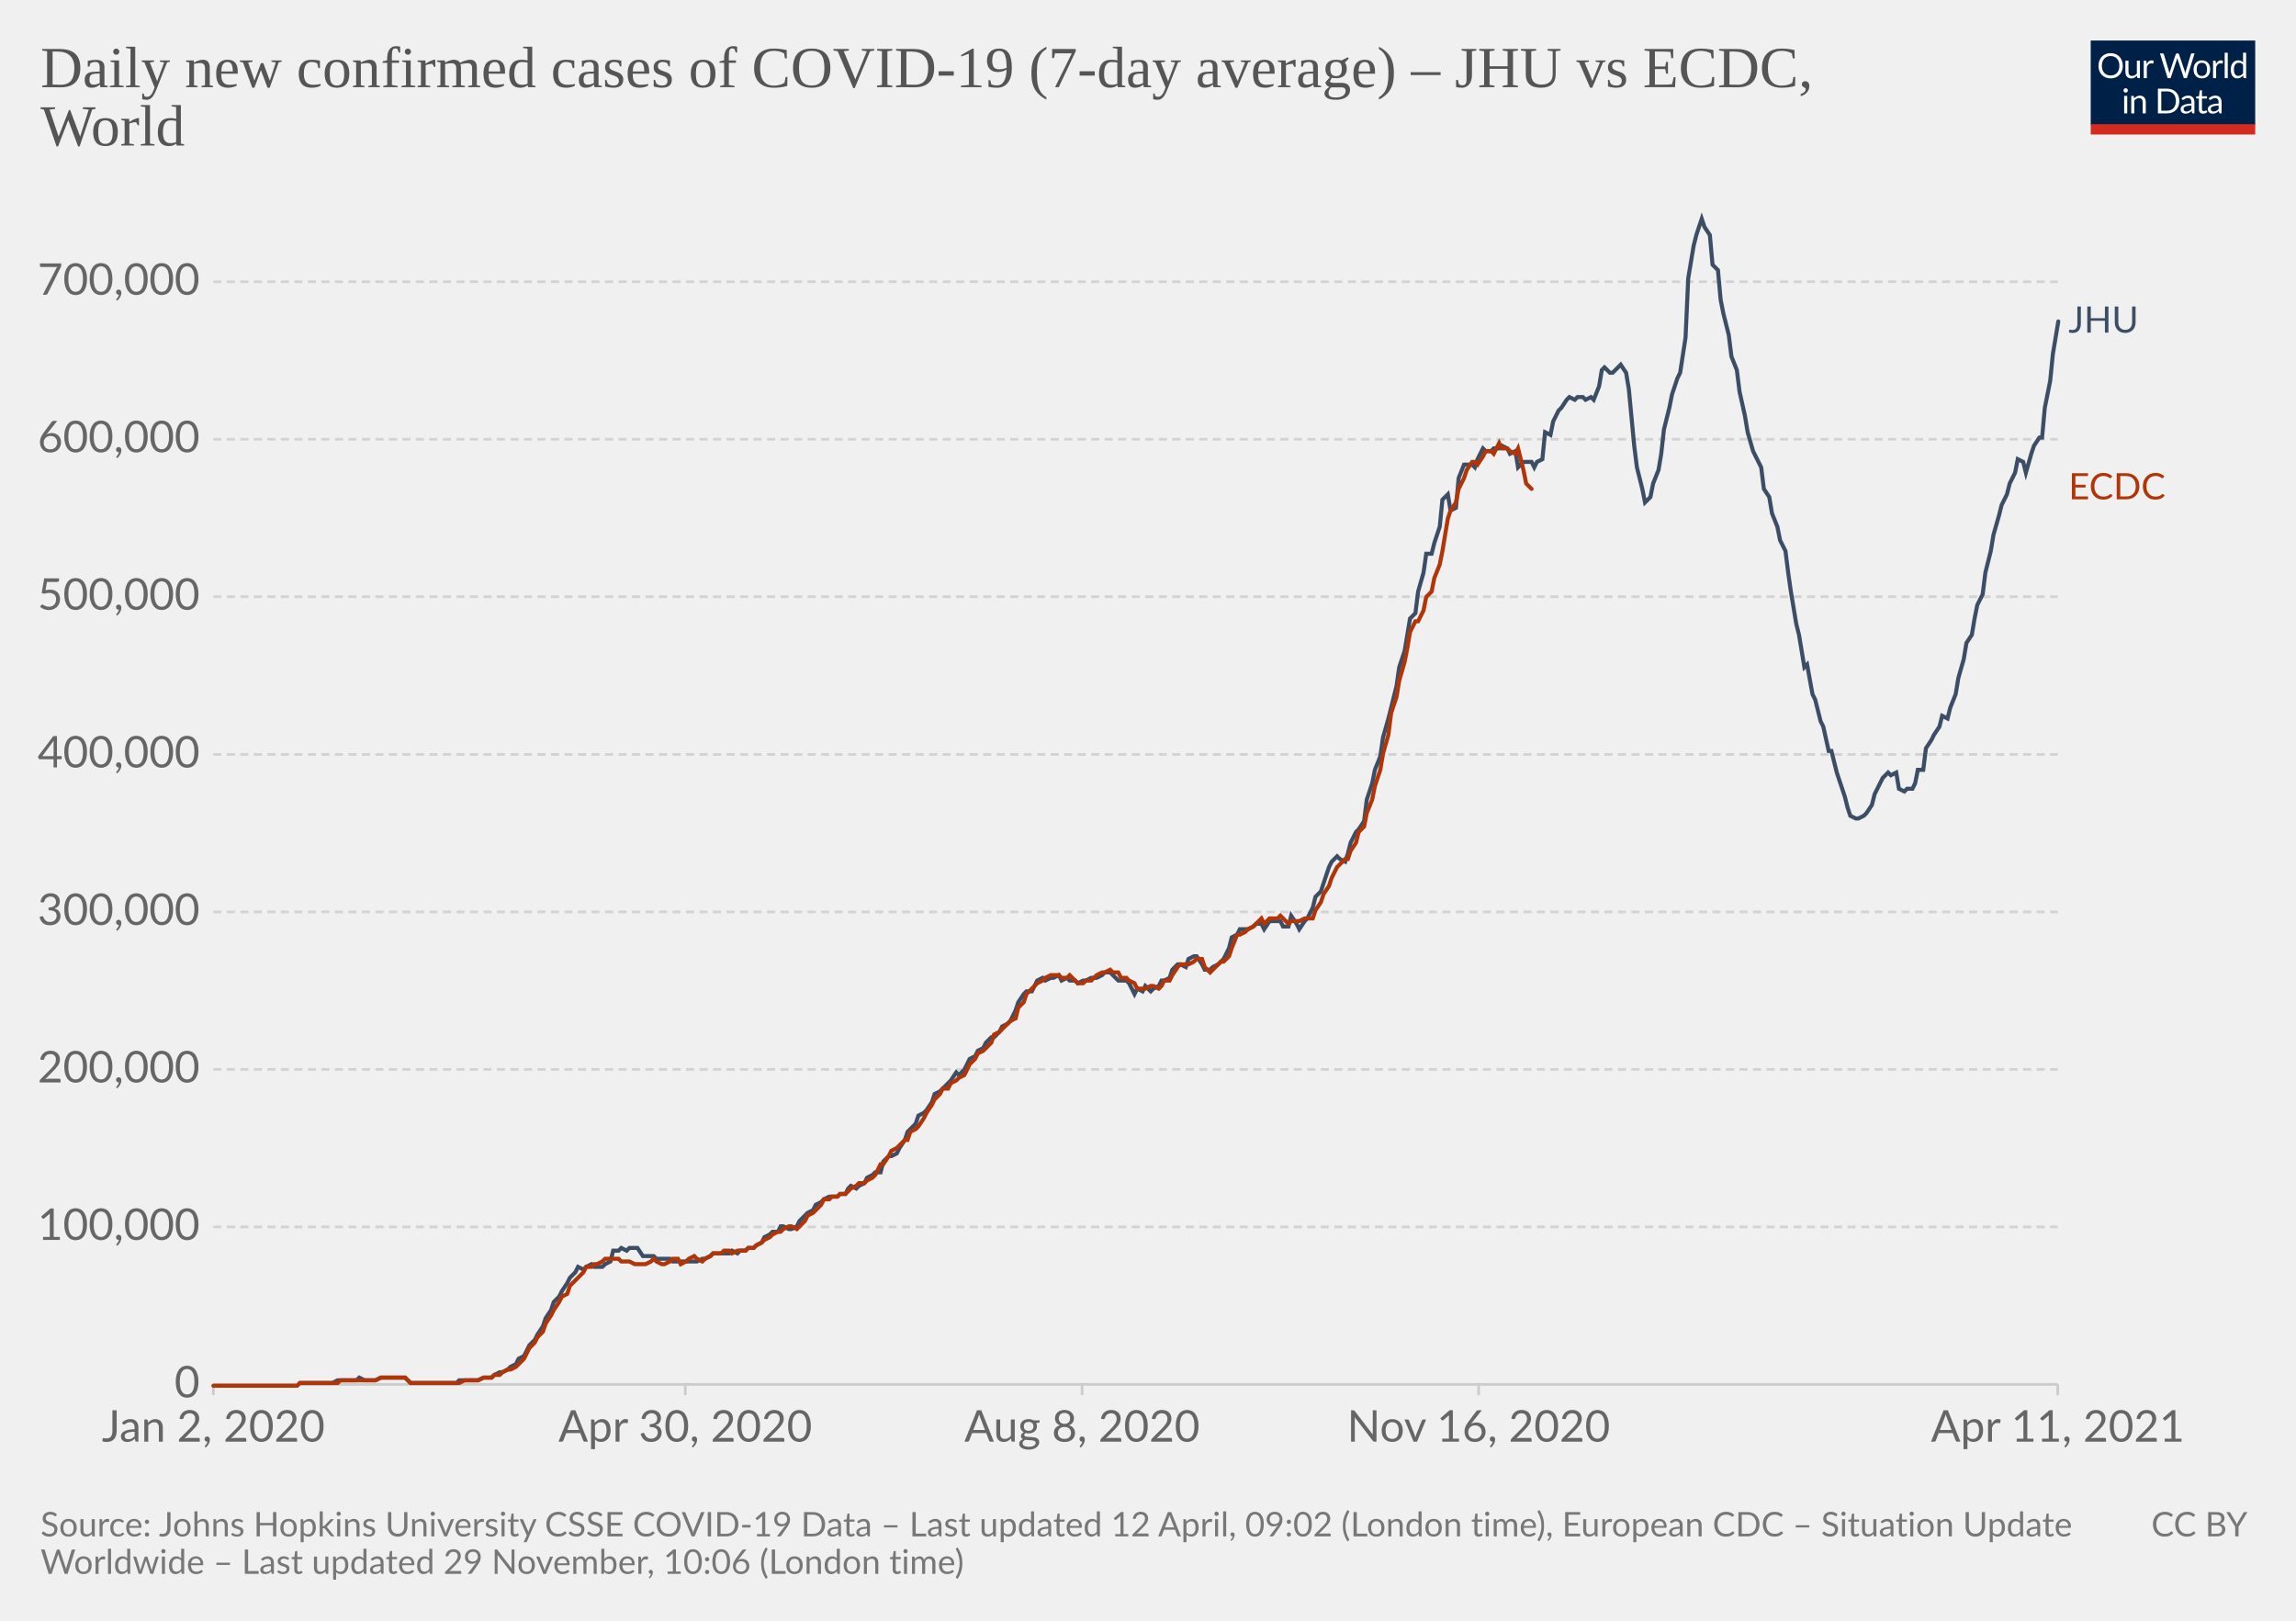
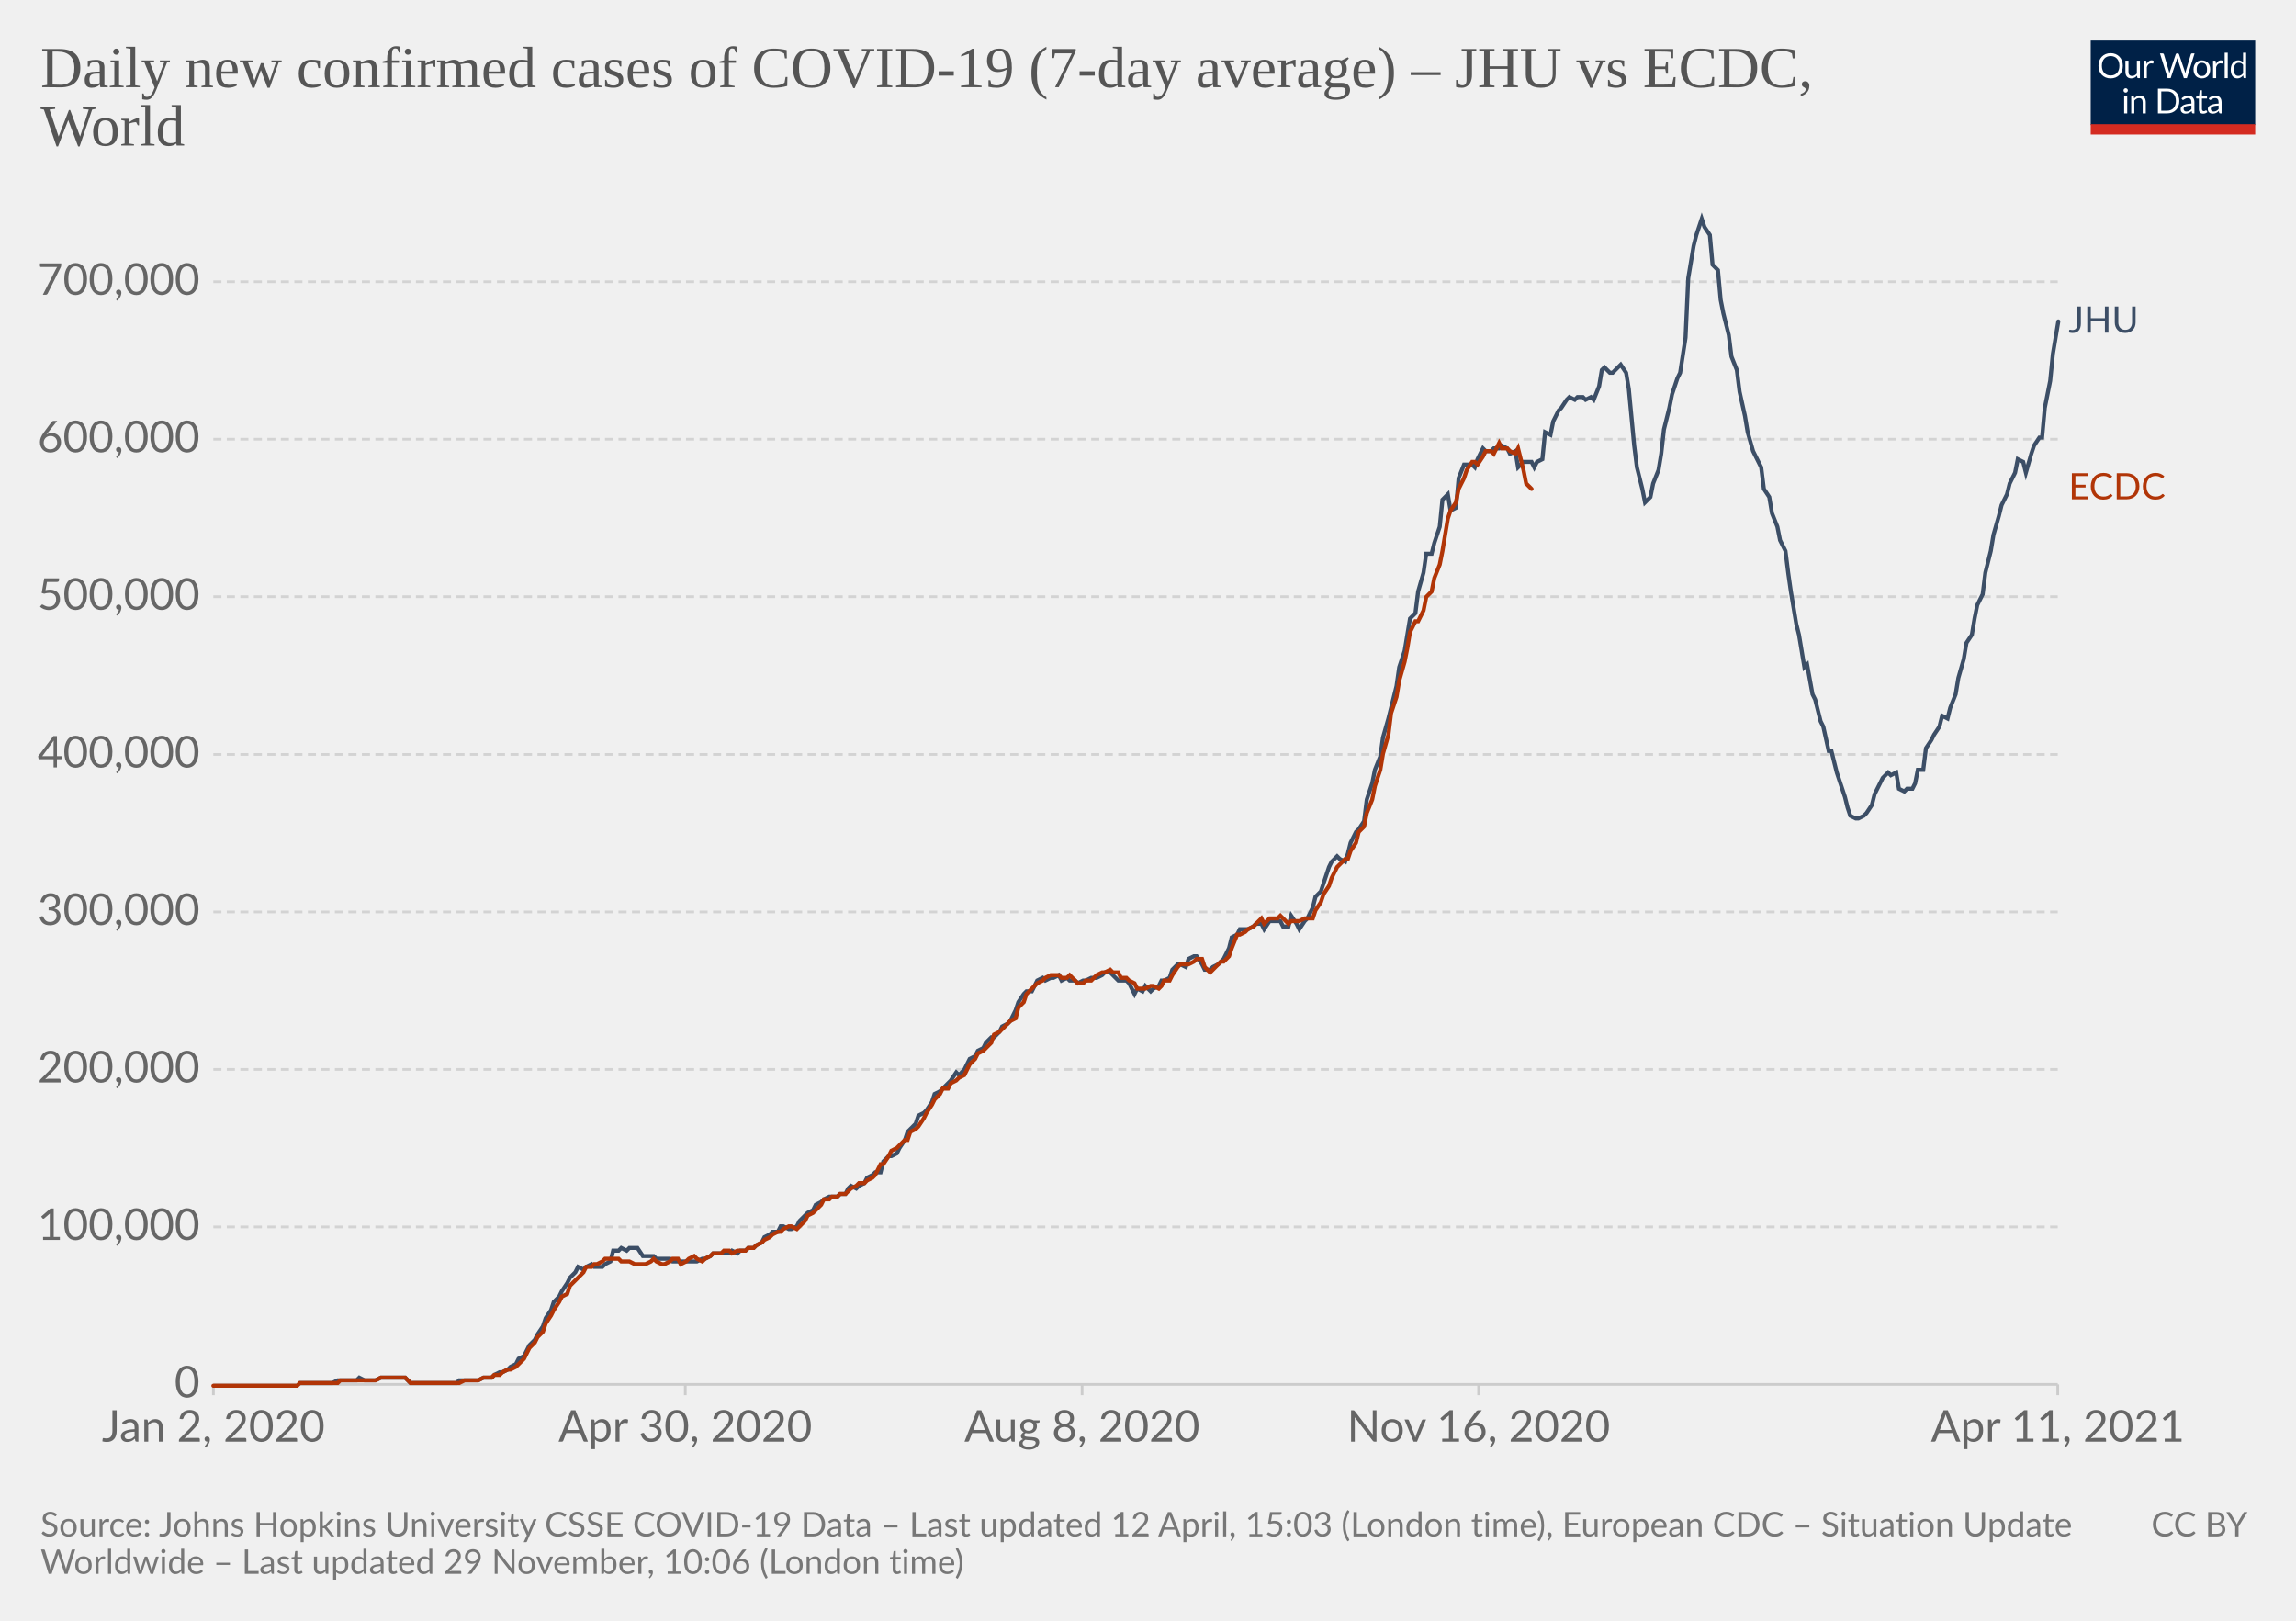
<svg xmlns="http://www.w3.org/2000/svg" version="1.1" style="background-color:#fff;-webkit-font-smoothing:antialiased" width="850" height="600" viewBox="0 0 850 600" font-family="Lato,'Helvetica Neue',Helvetica,Arial,sans-serif" font-size="18" text-rendering="optimizeLegibility">
  <g class="HeaderView">
    <g transform="matrix(.29 0 0 .29 774 15)">
      <svg className="owidLog" width="210" height="120" viewBox="0 0 210 120" fill="none">
        <g clip-path="url(#clip0)">
          <path d="M0 0h210v107.89H0V0z" fill="#002147" />
          <path d="M40.98 32.25c0 2.36-.38 4.53-1.12 6.51a14.26 14.26 0 01-8.1 8.4c-1.9.78-4.02 1.17-6.34 1.17a16.6 16.6 0 01-6.33-1.17 14.31 14.31 0 01-8.08-8.4 18.29 18.29 0 01-1.12-6.51c0-2.36.38-4.53 1.12-6.5.75-1.97 1.8-3.67 3.17-5.1a14.32 14.32 0 014.9-3.34c1.92-.8 4.03-1.19 6.34-1.19 2.32 0 4.43.4 6.34 1.19 1.92.8 3.56 1.9 4.93 3.34a14.87 14.87 0 013.17 5.1 18.1 18.1 0 011.12 6.5zm-4.38 0c0-1.94-.26-3.68-.8-5.22a10.91 10.91 0 00-2.24-3.89 9.68 9.68 0 00-3.52-2.46 11.95 11.95 0 00-4.62-.86c-1.68 0-3.21.28-4.6.86a9.88 9.88 0 00-3.54 2.46 10.91 10.91 0 00-2.24 3.9c-.53 1.53-.8 3.27-.8 5.2 0 1.94.27 3.68.8 5.22a11.17 11.17 0 002.24 3.9 10.01 10.01 0 003.55 2.44c1.38.56 2.9.83 4.6.83s3.24-.27 4.61-.83a9.8 9.8 0 003.52-2.44 11.17 11.17 0 002.25-3.9c.53-1.54.8-3.28.8-5.21zm26.22-6.54V48H60.5c-.56 0-.9-.27-1.05-.81l-.31-2.4a12.45 12.45 0 01-3.26 2.6c-1.2.64-2.58.96-4.13.96-1.22 0-2.3-.2-3.24-.6a6.52 6.52 0 01-2.33-1.7 7.37 7.37 0 01-1.43-2.67c-.3-1.04-.46-2.2-.46-3.45V25.7h3.91v14.22c0 1.68.38 2.99 1.15 3.91.77.93 1.96 1.39 3.54 1.39 1.16 0 2.24-.27 3.23-.82a10.42 10.42 0 002.8-2.28V25.7h3.91zm8.61 4.47a9.94 9.94 0 012.6-3.56 5.64 5.64 0 013.76-1.3c.47 0 .92.05 1.34.15.44.1.83.27 1.17.49l-.3 2.92c-.09.37-.3.55-.66.55-.2 0-.5-.04-.9-.13a6.21 6.21 0 00-3.24.18 4.23 4.23 0 00-1.47.92c-.42.4-.81.9-1.17 1.5-.33.58-.64 1.26-.92 2.02V48H67.7V25.71h2.25c.42 0 .72.08.88.25.16.16.27.44.33.83l.26 3.39zm61.16-13.7L122.75 48h-3.82l-7.99-24.05a21.95 21.95 0 01-.42-1.58 38.36 38.36 0 01-.44 1.58L102.05 48h-3.83L88.4 16.47h3.54c.38 0 .7.1.95.29.26.2.43.43.5.73l6.52 21.9.28 1.28.29 1.46.3-1.46.38-1.27 7.41-21.91c.1-.25.26-.48.51-.69.27-.22.58-.33.95-.33h1.23c.38 0 .69.1.92.29a1.77 1.77 0 01.53.73l7.4 21.9a28.4 28.4 0 01.68 2.62 29.52 29.52 0 01.52-2.61l6.54-21.91a1.31 1.31 0 01.48-.7c.27-.21.58-.32.95-.32h3.32zm9.35 8.88c1.63 0 3.1.27 4.4.82a9.43 9.43 0 015.46 5.94c.5 1.4.74 2.98.74 4.73 0 1.76-.25 3.34-.74 4.75a9.43 9.43 0 01-5.46 5.92c-1.3.52-2.77.79-4.4.79-1.64 0-3.12-.27-4.44-.8a9.42 9.42 0 01-3.35-2.3c-.92-1-1.63-2.2-2.13-3.61-.49-1.41-.73-3-.73-4.75s.24-3.33.73-4.73c.5-1.43 1.2-2.64 2.13-3.63a9.4 9.4 0 013.35-2.31c1.32-.55 2.8-.82 4.44-.82zm0 19.89c2.2 0 3.84-.73 4.93-2.2 1.08-1.48 1.63-3.54 1.63-6.18 0-2.66-.55-4.72-1.63-6.2-1.09-1.49-2.73-2.23-4.93-2.23-1.12 0-2.09.2-2.93.57a5.71 5.71 0 00-2.06 1.65 7.5 7.5 0 00-1.24 2.67c-.26 1.04-.4 2.22-.4 3.54 0 2.64.55 4.7 1.64 6.18 1.1 1.47 2.76 2.2 4.99 2.2zm17.97-15.07a9.94 9.94 0 012.6-3.56 5.64 5.64 0 013.76-1.3c.47 0 .91.05 1.34.15.44.1.83.27 1.16.49l-.28 2.92c-.09.37-.31.55-.66.55-.2 0-.5-.04-.9-.13a6.2 6.2 0 00-3.24.18 4.23 4.23 0 00-1.47.92c-.43.4-.82.9-1.17 1.5a13.1 13.1 0 00-.92 2.02V48h-3.94V25.71h2.24c.43 0 .72.08.88.25.17.16.28.44.33.83l.27 3.39zm15.04-14.59V48h-3.92V15.6h3.92zm19.55 15.43a6.22 6.22 0 00-2.38-2.05 6.7 6.7 0 00-2.86-.6c-2.07 0-3.66.75-4.77 2.23-1.12 1.48-1.68 3.6-1.68 6.33 0 1.46.13 2.7.38 3.74a7.29 7.29 0 001.1 2.56 4.35 4.35 0 001.78 1.45c.7.3 1.5.46 2.4.46 1.29 0 2.41-.3 3.36-.88a9.6 9.6 0 002.67-2.49V31.02zm3.91-15.43V48h-2.33c-.56 0-.9-.27-1.06-.81l-.35-2.71a12.13 12.13 0 01-3.25 2.77 8.28 8.28 0 01-4.23 1.06 7.31 7.31 0 01-6.14-2.9c-.73-.96-1.3-2.15-1.69-3.57a18.35 18.35 0 01.07-9.48 11.29 11.29 0 011.89-3.7 8.7 8.7 0 017.06-3.34 7.96 7.96 0 016.12 2.62V15.59h3.91zM46.61 70.71V93H42.7V70.71h3.91zm.84-7c0 .39-.08.75-.24 1.09a2.81 2.81 0 01-1.52 1.47 2.67 2.67 0 01-2.16 0 2.9 2.9 0 01-1.45-1.47 2.67 2.67 0 010-2.16c.15-.35.35-.65.6-.9.25-.27.53-.47.85-.62a2.67 2.67 0 012.16 0c.35.15.65.35.9.62.27.25.47.55.62.9.16.34.24.7.24 1.08zm7.97 10.24c.49-.54 1-1.04 1.54-1.48a9.85 9.85 0 013.66-1.84 8.96 8.96 0 015.43.35c.94.4 1.72.97 2.33 1.71a7.36 7.36 0 011.43 2.67c.32 1.04.49 2.19.49 3.45V93h-3.94V78.81c0-1.69-.4-3-1.17-3.92-.76-.93-1.93-1.4-3.5-1.4a6.6 6.6 0 00-3.25.83c-1 .56-1.92 1.31-2.77 2.27V93h-3.94V70.71h2.35c.56 0 .9.28 1.04.82l.3 2.42zm57.7 3.3c0 2.36-.37 4.5-1.11 6.44a14.3 14.3 0 01-3.17 4.98 14.1 14.1 0 01-4.93 3.2c-1.9.76-4.02 1.13-6.33 1.13H85.8V61.47h11.77c2.31 0 4.42.39 6.33 1.15a13.8 13.8 0 018.1 8.18 17.75 17.75 0 011.12 6.45zm-4.37 0c0-1.94-.26-3.67-.8-5.2a10.94 10.94 0 00-2.23-3.87 9.57 9.57 0 00-3.53-2.42 12.23 12.23 0 00-4.61-.83h-7.5v24.62h7.5c1.7 0 3.24-.28 4.61-.84a9.7 9.7 0 003.53-2.4 10.94 10.94 0 002.24-3.87c.53-1.53.8-3.26.8-5.2zm19.8 5.72c-1.8.06-3.34.2-4.62.44-1.26.22-2.3.51-3.1.88-.8.36-1.37.8-1.74 1.3-.35.5-.53 1.05-.53 1.67 0 .58.1 1.1.3 1.52a3 3 0 00.76 1.05c.34.27.73.46 1.17.6a6.13 6.13 0 001.45.17 7.28 7.28 0 003.5-.81 11.95 11.95 0 002.82-2.2v-4.62zm-12.65-9.11a12.73 12.73 0 013.98-2.66c1.43-.59 3-.88 4.73-.88 1.25 0 2.36.2 3.33.61a6.81 6.81 0 013.94 4.38c.33 1.04.5 2.19.5 3.43V93h-1.74a1.8 1.8 0 01-.88-.18c-.2-.13-.36-.38-.48-.74l-.44-2.12-1.72 1.46a9.48 9.48 0 01-3.74 1.7c-.69.15-1.46.23-2.3.23-.87 0-1.69-.12-2.45-.35a5.34 5.34 0 01-3.34-2.93 6.64 6.64 0 01-.49-2.64c0-.88.25-1.72.73-2.53a6.33 6.33 0 012.35-2.17c1.09-.63 2.5-1.15 4.25-1.54 1.75-.41 3.89-.65 6.42-.7v-1.75c0-1.73-.37-3.03-1.12-3.91-.75-.9-1.84-1.34-3.28-1.34-.97 0-1.78.12-2.44.37-.64.23-1.2.5-1.7.81l-1.23.82c-.33.23-.67.35-1 .35-.27 0-.5-.07-.69-.2a2.1 2.1 0 01-.48-.53l-.7-1.25zm27.67 19.5c-1.76 0-3.12-.5-4.07-1.48-.94-.98-1.41-2.4-1.41-4.25V74h-2.68a.9.9 0 01-.6-.2c-.16-.14-.24-.36-.24-.66v-1.56l3.65-.46.9-6.89a.9.9 0 01.29-.52.88.88 0 01.62-.22H142v7.67h6.44V74H142v13.38c0 .94.22 1.63.68 2.09.45.45 1.04.68 1.76.68a3.21 3.21 0 001.85-.53l.55-.35c.16-.12.3-.18.41-.18.2 0 .4.13.55.38l1.15 1.87a7.45 7.45 0 01-2.44 1.5 8.53 8.53 0 01-2.95.52zm19.68-10.4c-1.8.07-3.34.21-4.62.45-1.26.22-2.3.51-3.1.88-.8.36-1.37.8-1.74 1.3-.35.5-.53 1.05-.53 1.67 0 .58.1 1.1.3 1.52a2.9 2.9 0 00.76 1.05c.34.27.73.46 1.17.6a6.13 6.13 0 001.45.17 7.3 7.3 0 003.5-.81 12.04 12.04 0 002.82-2.2v-4.62zm-12.65-9.1a12.72 12.72 0 013.99-2.66c1.42-.59 3-.88 4.72-.88 1.25 0 2.36.2 3.33.61a6.81 6.81 0 013.94 4.38c.33 1.04.5 2.19.5 3.43V93h-1.74a1.8 1.8 0 01-.88-.18c-.2-.13-.36-.38-.48-.74l-.44-2.12-1.72 1.46a9.48 9.48 0 01-3.74 1.7c-.69.15-1.46.23-2.3.23-.87 0-1.69-.12-2.45-.35a5.33 5.33 0 01-3.34-2.93 6.62 6.62 0 01-.49-2.64c0-.88.25-1.72.73-2.53a6.33 6.33 0 012.35-2.17c1.09-.63 2.5-1.15 4.25-1.54a31.2 31.2 0 016.42-.7v-1.75c0-1.73-.37-3.03-1.12-3.91-.75-.9-1.84-1.34-3.28-1.34-.97 0-1.78.12-2.44.37-.64.23-1.2.5-1.7.81l-1.22.82c-.34.23-.68.35-1.02.35-.26 0-.49-.07-.68-.2a1.88 1.88 0 01-.48-.53l-.7-1.25zM40.98 32.25c0 2.36-.38 4.53-1.12 6.51a14.26 14.26 0 01-8.1 8.4c-1.9.78-4.02 1.17-6.34 1.17a16.6 16.6 0 01-6.33-1.17 14.31 14.31 0 01-8.08-8.4 18.29 18.29 0 01-1.12-6.51c0-2.36.38-4.53 1.12-6.5.75-1.97 1.8-3.67 3.17-5.1a14.32 14.32 0 014.9-3.34c1.92-.8 4.03-1.19 6.34-1.19 2.32 0 4.43.4 6.34 1.19 1.92.8 3.56 1.9 4.93 3.34a14.87 14.87 0 013.17 5.1 18.1 18.1 0 011.12 6.5zm-4.38 0c0-1.94-.26-3.68-.8-5.22a10.91 10.91 0 00-2.24-3.89 9.68 9.68 0 00-3.52-2.46 11.95 11.95 0 00-4.62-.86c-1.68 0-3.21.28-4.6.86a9.88 9.88 0 00-3.54 2.46 10.91 10.91 0 00-2.24 3.9c-.53 1.53-.8 3.27-.8 5.2 0 1.94.27 3.68.8 5.22a11.17 11.17 0 002.24 3.9 10.01 10.01 0 003.55 2.44c1.38.56 2.9.83 4.6.83s3.24-.27 4.61-.83a9.8 9.8 0 003.52-2.44 11.17 11.17 0 002.25-3.9c.53-1.54.8-3.28.8-5.21zm26.22-6.54V48H60.5c-.56 0-.9-.27-1.05-.81l-.31-2.4a12.45 12.45 0 01-3.26 2.6c-1.2.64-2.58.96-4.13.96-1.22 0-2.3-.2-3.24-.6a6.52 6.52 0 01-2.33-1.7 7.37 7.37 0 01-1.43-2.67c-.3-1.04-.46-2.2-.46-3.45V25.7h3.91v14.22c0 1.68.38 2.99 1.15 3.91.77.93 1.96 1.39 3.54 1.39 1.16 0 2.24-.27 3.23-.82a10.42 10.42 0 002.8-2.28V25.7h3.91zm8.61 4.47a9.94 9.94 0 012.6-3.56 5.64 5.64 0 013.76-1.3c.47 0 .92.05 1.34.15.44.1.83.27 1.17.49l-.3 2.92c-.09.37-.3.55-.66.55-.2 0-.5-.04-.9-.13a6.21 6.21 0 00-3.24.18 4.23 4.23 0 00-1.47.92c-.42.4-.81.9-1.17 1.5-.33.58-.64 1.26-.92 2.02V48H67.7V25.71h2.25c.42 0 .72.08.88.25.16.16.27.44.33.83l.26 3.39zm61.16-13.7L122.75 48h-3.82l-7.99-24.05a21.95 21.95 0 01-.42-1.58 38.36 38.36 0 01-.44 1.58L102.05 48h-3.83L88.4 16.47h3.54c.38 0 .7.1.95.29.26.2.43.43.5.73l6.52 21.9.28 1.28.29 1.46.3-1.46.38-1.27 7.41-21.91c.1-.25.26-.48.51-.69.27-.22.58-.33.95-.33h1.23c.38 0 .69.1.92.29a1.77 1.77 0 01.53.73l7.4 21.9a28.4 28.4 0 01.68 2.62 29.52 29.52 0 01.52-2.61l6.54-21.91a1.31 1.31 0 01.48-.7c.27-.21.58-.32.95-.32h3.32zm9.35 8.88c1.63 0 3.1.27 4.4.82a9.43 9.43 0 015.46 5.94c.5 1.4.74 2.98.74 4.73 0 1.76-.25 3.34-.74 4.75a9.43 9.43 0 01-5.46 5.92c-1.3.52-2.77.79-4.4.79-1.64 0-3.12-.27-4.44-.8a9.42 9.42 0 01-3.35-2.3c-.92-1-1.63-2.2-2.13-3.61-.49-1.41-.73-3-.73-4.75s.24-3.33.73-4.73c.5-1.43 1.2-2.64 2.13-3.63a9.4 9.4 0 013.35-2.31c1.32-.55 2.8-.82 4.44-.82zm0 19.89c2.2 0 3.84-.73 4.93-2.2 1.08-1.48 1.63-3.54 1.63-6.18 0-2.66-.55-4.72-1.63-6.2-1.09-1.49-2.73-2.23-4.93-2.23-1.12 0-2.09.2-2.93.57a5.71 5.71 0 00-2.06 1.65 7.5 7.5 0 00-1.24 2.67c-.26 1.04-.4 2.22-.4 3.54 0 2.64.55 4.7 1.64 6.18 1.1 1.47 2.76 2.2 4.99 2.2zm17.97-15.07a9.94 9.94 0 012.6-3.56 5.64 5.64 0 013.76-1.3c.47 0 .91.05 1.34.15.44.1.83.27 1.16.49l-.28 2.92c-.09.37-.31.55-.66.55-.2 0-.5-.04-.9-.13a6.2 6.2 0 00-3.24.18 4.23 4.23 0 00-1.47.92c-.43.4-.82.9-1.17 1.5a13.1 13.1 0 00-.92 2.02V48h-3.94V25.71h2.24c.43 0 .72.08.88.25.17.16.28.44.33.83l.27 3.39zm15.04-14.59V48h-3.92V15.6h3.92zm19.55 15.43a6.22 6.22 0 00-2.38-2.05 6.7 6.7 0 00-2.86-.6c-2.07 0-3.66.75-4.77 2.23-1.12 1.48-1.68 3.6-1.68 6.33 0 1.46.13 2.7.38 3.74a7.29 7.29 0 001.1 2.56 4.35 4.35 0 001.78 1.45c.7.3 1.5.46 2.4.46 1.29 0 2.41-.3 3.36-.88a9.6 9.6 0 002.67-2.49V31.02zm3.91-15.43V48h-2.33c-.56 0-.9-.27-1.06-.81l-.35-2.71a12.13 12.13 0 01-3.25 2.77 8.28 8.28 0 01-4.23 1.06 7.31 7.31 0 01-6.14-2.9c-.73-.96-1.3-2.15-1.69-3.57a18.35 18.35 0 01.07-9.48 11.29 11.29 0 011.89-3.7 8.7 8.7 0 017.06-3.34 7.96 7.96 0 016.12 2.62V15.59h3.91zM46.61 70.71V93H42.7V70.71h3.91zm.84-7c0 .39-.08.75-.24 1.09a2.81 2.81 0 01-1.52 1.47 2.67 2.67 0 01-2.16 0 2.9 2.9 0 01-1.45-1.47 2.67 2.67 0 010-2.16c.15-.35.35-.65.6-.9.25-.27.53-.47.85-.62a2.67 2.67 0 012.16 0c.35.15.65.35.9.62.27.25.47.55.62.9.16.34.24.7.24 1.08zm7.97 10.24c.49-.54 1-1.04 1.54-1.48a9.85 9.85 0 013.66-1.84 8.96 8.96 0 015.43.35c.94.4 1.72.97 2.33 1.71a7.36 7.36 0 011.43 2.67c.32 1.04.49 2.19.49 3.45V93h-3.94V78.81c0-1.69-.4-3-1.17-3.92-.76-.93-1.93-1.4-3.5-1.4a6.6 6.6 0 00-3.25.83c-1 .56-1.92 1.31-2.77 2.27V93h-3.94V70.71h2.35c.56 0 .9.28 1.04.82l.3 2.42zm57.7 3.3c0 2.36-.37 4.5-1.11 6.44a14.3 14.3 0 01-3.17 4.98 14.1 14.1 0 01-4.93 3.2c-1.9.76-4.02 1.13-6.33 1.13H85.8V61.47h11.77c2.31 0 4.42.39 6.33 1.15a13.8 13.8 0 018.1 8.18 17.75 17.75 0 011.12 6.45zm-4.37 0c0-1.94-.26-3.67-.8-5.2a10.94 10.94 0 00-2.23-3.87 9.57 9.57 0 00-3.53-2.42 12.23 12.23 0 00-4.61-.83h-7.5v24.62h7.5c1.7 0 3.24-.28 4.61-.84a9.7 9.7 0 003.53-2.4 10.94 10.94 0 002.24-3.87c.53-1.53.8-3.26.8-5.2zm19.8 5.72c-1.8.06-3.34.2-4.62.44-1.26.22-2.3.51-3.1.88-.8.36-1.37.8-1.74 1.3-.35.5-.53 1.05-.53 1.67 0 .58.1 1.1.3 1.52a3 3 0 00.76 1.05c.34.27.73.46 1.17.6a6.13 6.13 0 001.45.17 7.28 7.28 0 003.5-.81 11.95 11.95 0 002.82-2.2v-4.62zm-12.65-9.11a12.73 12.73 0 013.98-2.66c1.43-.59 3-.88 4.73-.88 1.25 0 2.36.2 3.33.61a6.81 6.81 0 013.94 4.38c.33 1.04.5 2.19.5 3.43V93h-1.74a1.8 1.8 0 01-.88-.18c-.2-.13-.36-.38-.48-.74l-.44-2.12-1.72 1.46a9.48 9.48 0 01-3.74 1.7c-.69.15-1.46.23-2.3.23-.87 0-1.69-.12-2.45-.35a5.34 5.34 0 01-3.34-2.93 6.64 6.64 0 01-.49-2.64c0-.88.25-1.72.73-2.53a6.33 6.33 0 012.35-2.17c1.09-.63 2.5-1.15 4.25-1.54 1.75-.41 3.89-.65 6.42-.7v-1.75c0-1.73-.37-3.03-1.12-3.91-.75-.9-1.84-1.34-3.28-1.34-.97 0-1.78.12-2.44.37-.64.23-1.2.5-1.7.81l-1.23.82c-.33.23-.67.35-1 .35-.27 0-.5-.07-.69-.2a2.1 2.1 0 01-.48-.53l-.7-1.25zm27.67 19.5c-1.76 0-3.12-.5-4.07-1.48-.94-.98-1.41-2.4-1.41-4.25V74h-2.68a.9.9 0 01-.6-.2c-.16-.14-.24-.36-.24-.66v-1.56l3.65-.46.9-6.89a.9.9 0 01.29-.52.88.88 0 01.62-.22H142v7.67h6.44V74H142v13.38c0 .94.22 1.63.68 2.09.45.45 1.04.68 1.76.68a3.21 3.21 0 001.85-.53l.55-.35c.16-.12.3-.18.41-.18.2 0 .4.13.55.38l1.15 1.87a7.45 7.45 0 01-2.44 1.5 8.53 8.53 0 01-2.95.52zm19.68-10.4c-1.8.07-3.34.21-4.62.45-1.26.22-2.3.51-3.1.88-.8.36-1.37.8-1.74 1.3-.35.5-.53 1.05-.53 1.67 0 .58.1 1.1.3 1.52a2.9 2.9 0 00.76 1.05c.34.27.73.46 1.17.6a6.13 6.13 0 001.45.17 7.3 7.3 0 003.5-.81 12.04 12.04 0 002.82-2.2v-4.62zm-12.65-9.1a12.72 12.72 0 013.99-2.66c1.42-.59 3-.88 4.72-.88 1.25 0 2.36.2 3.33.61a6.81 6.81 0 013.94 4.38c.33 1.04.5 2.19.5 3.43V93h-1.74a1.8 1.8 0 01-.88-.18c-.2-.13-.36-.38-.48-.74l-.44-2.12-1.72 1.46a9.48 9.48 0 01-3.74 1.7c-.69.15-1.46.23-2.3.23-.87 0-1.69-.12-2.45-.35a5.33 5.33 0 01-3.34-2.93 6.62 6.62 0 01-.49-2.64c0-.88.25-1.72.73-2.53a6.33 6.33 0 012.35-2.17c1.09-.63 2.5-1.15 4.25-1.54a31.2 31.2 0 016.42-.7v-1.75c0-1.73-.37-3.03-1.12-3.91-.75-.9-1.84-1.34-3.28-1.34-.97 0-1.78.12-2.44.37-.64.23-1.2.5-1.7.81l-1.22.82c-.34.23-.68.35-1.02.35-.26 0-.49-.07-.68-.2a1.88 1.88 0 01-.48-.53l-.7-1.25zM40.98 32.25c0 2.36-.38 4.53-1.12 6.51a14.26 14.26 0 01-8.1 8.4c-1.9.78-4.02 1.17-6.34 1.17a16.6 16.6 0 01-6.33-1.17 14.31 14.31 0 01-8.08-8.4 18.29 18.29 0 01-1.12-6.51c0-2.36.38-4.53 1.12-6.5.75-1.97 1.8-3.67 3.17-5.1a14.32 14.32 0 014.9-3.34c1.92-.8 4.03-1.19 6.34-1.19 2.32 0 4.43.4 6.34 1.19 1.92.8 3.56 1.9 4.93 3.34a14.87 14.87 0 013.17 5.1 18.1 18.1 0 011.12 6.5zm-4.38 0c0-1.94-.26-3.68-.8-5.22a10.91 10.91 0 00-2.24-3.89 9.68 9.68 0 00-3.52-2.46 11.95 11.95 0 00-4.62-.86c-1.68 0-3.21.28-4.6.86a9.88 9.88 0 00-3.54 2.46 10.91 10.91 0 00-2.24 3.9c-.53 1.53-.8 3.27-.8 5.2 0 1.94.27 3.68.8 5.22a11.17 11.17 0 002.24 3.9 10.01 10.01 0 003.55 2.44c1.38.56 2.9.83 4.6.83s3.24-.27 4.61-.83a9.8 9.8 0 003.52-2.44 11.17 11.17 0 002.25-3.9c.53-1.54.8-3.28.8-5.21zm26.22-6.54V48H60.5c-.56 0-.9-.27-1.05-.81l-.31-2.4a12.45 12.45 0 01-3.26 2.6c-1.2.64-2.58.96-4.13.96-1.22 0-2.3-.2-3.24-.6a6.52 6.52 0 01-2.33-1.7 7.37 7.37 0 01-1.43-2.67c-.3-1.04-.46-2.2-.46-3.45V25.7h3.91v14.22c0 1.68.38 2.99 1.15 3.91.77.93 1.96 1.39 3.54 1.39 1.16 0 2.24-.27 3.23-.82a10.42 10.42 0 002.8-2.28V25.7h3.91zm8.61 4.47a9.94 9.94 0 012.6-3.56 5.64 5.64 0 013.76-1.3c.47 0 .92.05 1.34.15.44.1.83.27 1.17.49l-.3 2.92c-.09.37-.3.55-.66.55-.2 0-.5-.04-.9-.13a6.21 6.21 0 00-3.24.18 4.23 4.23 0 00-1.47.92c-.42.4-.81.9-1.17 1.5-.33.58-.64 1.26-.92 2.02V48H67.7V25.71h2.25c.42 0 .72.08.88.25.16.16.27.44.33.83l.26 3.39zm61.16-13.7L122.75 48h-3.82l-7.99-24.05a21.95 21.95 0 01-.42-1.58 38.36 38.36 0 01-.44 1.58L102.05 48h-3.83L88.4 16.47h3.54c.38 0 .7.1.95.29.26.2.43.43.5.73l6.52 21.9.28 1.28.29 1.46.3-1.46.38-1.27 7.41-21.91c.1-.25.26-.48.51-.69.27-.22.58-.33.95-.33h1.23c.38 0 .69.1.92.29a1.77 1.77 0 01.53.73l7.4 21.9a28.4 28.4 0 01.68 2.62 29.52 29.52 0 01.52-2.61l6.54-21.91a1.31 1.31 0 01.48-.7c.27-.21.58-.32.95-.32h3.32zm9.35 8.88c1.63 0 3.1.27 4.4.82a9.43 9.43 0 015.46 5.94c.5 1.4.74 2.98.74 4.73 0 1.76-.25 3.34-.74 4.75a9.43 9.43 0 01-5.46 5.92c-1.3.52-2.77.79-4.4.79-1.64 0-3.12-.27-4.44-.8a9.42 9.42 0 01-3.35-2.3c-.92-1-1.63-2.2-2.13-3.61-.49-1.41-.73-3-.73-4.75s.24-3.33.73-4.73c.5-1.43 1.2-2.64 2.13-3.63a9.4 9.4 0 013.35-2.31c1.32-.55 2.8-.82 4.44-.82zm0 19.89c2.2 0 3.84-.73 4.93-2.2 1.08-1.48 1.63-3.54 1.63-6.18 0-2.66-.55-4.72-1.63-6.2-1.09-1.49-2.73-2.23-4.93-2.23-1.12 0-2.09.2-2.93.57a5.71 5.71 0 00-2.06 1.65 7.5 7.5 0 00-1.24 2.67c-.26 1.04-.4 2.22-.4 3.54 0 2.64.55 4.7 1.64 6.18 1.1 1.47 2.76 2.2 4.99 2.2zm17.97-15.07a9.94 9.94 0 012.6-3.56 5.64 5.64 0 013.76-1.3c.47 0 .91.05 1.34.15.44.1.83.27 1.16.49l-.28 2.92c-.09.37-.31.55-.66.55-.2 0-.5-.04-.9-.13a6.2 6.2 0 00-3.24.18 4.23 4.23 0 00-1.47.92c-.43.4-.82.9-1.17 1.5a13.1 13.1 0 00-.92 2.02V48h-3.94V25.71h2.24c.43 0 .72.08.88.25.17.16.28.44.33.83l.27 3.39zm15.04-14.59V48h-3.92V15.6h3.92zm19.55 15.43a6.22 6.22 0 00-2.38-2.05 6.7 6.7 0 00-2.86-.6c-2.07 0-3.66.75-4.77 2.23-1.12 1.48-1.68 3.6-1.68 6.33 0 1.46.13 2.7.38 3.74a7.29 7.29 0 001.1 2.56 4.35 4.35 0 001.78 1.45c.7.3 1.5.46 2.4.46 1.29 0 2.41-.3 3.36-.88a9.6 9.6 0 002.67-2.49V31.02zm3.91-15.43V48h-2.33c-.56 0-.9-.27-1.06-.81l-.35-2.71a12.13 12.13 0 01-3.25 2.77 8.28 8.28 0 01-4.23 1.06 7.31 7.31 0 01-6.14-2.9c-.73-.96-1.3-2.15-1.69-3.57a18.35 18.35 0 01.07-9.48 11.29 11.29 0 011.89-3.7 8.7 8.7 0 017.06-3.34 7.96 7.96 0 016.12 2.62V15.59h3.91zM46.61 70.71V93H42.7V70.71h3.91zm.84-7c0 .39-.08.75-.24 1.09a2.81 2.81 0 01-1.52 1.47 2.67 2.67 0 01-2.16 0 2.9 2.9 0 01-1.45-1.47 2.67 2.67 0 010-2.16c.15-.35.35-.65.6-.9.25-.27.53-.47.85-.62a2.67 2.67 0 012.16 0c.35.15.65.35.9.62.27.25.47.55.62.9.16.34.24.7.24 1.08zm7.97 10.24c.49-.54 1-1.04 1.54-1.48a9.85 9.85 0 013.66-1.84 8.96 8.96 0 015.43.35c.94.4 1.72.97 2.33 1.71a7.36 7.36 0 011.43 2.67c.32 1.04.49 2.19.49 3.45V93h-3.94V78.81c0-1.69-.4-3-1.17-3.92-.76-.93-1.93-1.4-3.5-1.4a6.6 6.6 0 00-3.25.83c-1 .56-1.92 1.31-2.77 2.27V93h-3.94V70.71h2.35c.56 0 .9.28 1.04.82l.3 2.42zm57.7 3.3c0 2.36-.37 4.5-1.11 6.44a14.3 14.3 0 01-3.17 4.98 14.1 14.1 0 01-4.93 3.2c-1.9.76-4.02 1.13-6.33 1.13H85.8V61.47h11.77c2.31 0 4.42.39 6.33 1.15a13.8 13.8 0 018.1 8.18 17.75 17.75 0 011.12 6.45zm-4.37 0c0-1.94-.26-3.67-.8-5.2a10.94 10.94 0 00-2.23-3.87 9.57 9.57 0 00-3.53-2.42 12.23 12.23 0 00-4.61-.83h-7.5v24.62h7.5c1.7 0 3.24-.28 4.61-.84a9.7 9.7 0 003.53-2.4 10.94 10.94 0 002.24-3.87c.53-1.53.8-3.26.8-5.2zm19.8 5.72c-1.8.06-3.34.2-4.62.44-1.26.22-2.3.51-3.1.88-.8.36-1.37.8-1.74 1.3-.35.5-.53 1.05-.53 1.67 0 .58.1 1.1.3 1.52a3 3 0 00.76 1.05c.34.27.73.46 1.17.6a6.13 6.13 0 001.45.17 7.28 7.28 0 003.5-.81 11.95 11.95 0 002.82-2.2v-4.62zm-12.65-9.11a12.73 12.73 0 013.98-2.66c1.43-.59 3-.88 4.73-.88 1.25 0 2.36.2 3.33.61a6.81 6.81 0 013.94 4.38c.33 1.04.5 2.19.5 3.43V93h-1.74a1.8 1.8 0 01-.88-.18c-.2-.13-.36-.38-.48-.74l-.44-2.12-1.72 1.46a9.48 9.48 0 01-3.74 1.7c-.69.15-1.46.23-2.3.23-.87 0-1.69-.12-2.45-.35a5.34 5.34 0 01-3.34-2.93 6.64 6.64 0 01-.49-2.64c0-.88.25-1.72.73-2.53a6.33 6.33 0 012.35-2.17c1.09-.63 2.5-1.15 4.25-1.54 1.75-.41 3.89-.65 6.42-.7v-1.75c0-1.73-.37-3.03-1.12-3.91-.75-.9-1.84-1.34-3.28-1.34-.97 0-1.78.12-2.44.37-.64.23-1.2.5-1.7.81l-1.23.82c-.33.23-.67.35-1 .35-.27 0-.5-.07-.69-.2a2.1 2.1 0 01-.48-.53l-.7-1.25zm27.67 19.5c-1.76 0-3.12-.5-4.07-1.48-.94-.98-1.41-2.4-1.41-4.25V74h-2.68a.9.9 0 01-.6-.2c-.16-.14-.24-.36-.24-.66v-1.56l3.65-.46.9-6.89a.9.9 0 01.29-.52.88.88 0 01.62-.22H142v7.67h6.44V74H142v13.38c0 .94.22 1.63.68 2.09.45.45 1.04.68 1.76.68a3.21 3.21 0 001.85-.53l.55-.35c.16-.12.3-.18.41-.18.2 0 .4.13.55.38l1.15 1.87a7.45 7.45 0 01-2.44 1.5 8.53 8.53 0 01-2.95.52zm19.68-10.4c-1.8.07-3.34.21-4.62.45-1.26.22-2.3.51-3.1.88-.8.36-1.37.8-1.74 1.3-.35.5-.53 1.05-.53 1.67 0 .58.1 1.1.3 1.52a2.9 2.9 0 00.76 1.05c.34.27.73.46 1.17.6a6.13 6.13 0 001.45.17 7.3 7.3 0 003.5-.81 12.04 12.04 0 002.82-2.2v-4.62zm-12.65-9.1a12.72 12.72 0 013.99-2.66c1.42-.59 3-.88 4.72-.88 1.25 0 2.36.2 3.33.61a6.81 6.81 0 013.94 4.38c.33 1.04.5 2.19.5 3.43V93h-1.74a1.8 1.8 0 01-.88-.18c-.2-.13-.36-.38-.48-.74l-.44-2.12-1.72 1.46a9.48 9.48 0 01-3.74 1.7c-.69.15-1.46.23-2.3.23-.87 0-1.69-.12-2.45-.35a5.33 5.33 0 01-3.34-2.93 6.62 6.62 0 01-.49-2.64c0-.88.25-1.72.73-2.53a6.33 6.33 0 012.35-2.17c1.09-.63 2.5-1.15 4.25-1.54a31.2 31.2 0 016.42-.7v-1.75c0-1.73-.37-3.03-1.12-3.91-.75-.9-1.84-1.34-3.28-1.34-.97 0-1.78.12-2.44.37-.64.23-1.2.5-1.7.81l-1.22.82c-.34.23-.68.35-1.02.35-.26 0-.49-.07-.68-.2a1.88 1.88 0 01-.48-.53l-.7-1.25z" fill="#fff" />
          <path fill="#D42B21" d="M0 106.79h210V120H0z" />
        </g>
        <defs>
          <clipPath id="clip0">
            <path fill="#fff" d="M0 0h210v120H0z" />
          </clipPath>
        </defs>
      </svg>
    </g>
    <a href="https://ourworldindata.org/grapher/daily-covid-cases-jhu-ecdc?country=~OWID_WRL" target="_blank" rel="noopener" font-family="&quot;Playfair Display&quot;,Georgia,&quot;Times New Roman&quot;,serif">
      <text font-size="21.6" x="15" y="32.3" fill="#555">
        <tspan x="15" y="32.28">Daily new confirmed cases of COVID-19 (7-day average) – JHU vs ECDC,</tspan>
        <tspan x="15" y="53.88">World</tspan>
      </text>
    </a>
  </g>
  <g class="LineChart">
    <defs>
      <clipPath id="a">
        <path d="M68.97 63.2h830v905h-830z" />
      </clipPath>
    </defs>
    <g class="DualAxisView">
      <g class="HorizontalAxis">
        <path stroke="#ccc" d="M79 512.5v4M253.7 512.5v4M400.6 512.5v4M547.4 512.5v4M761.8 512.5v4" />
        <text x="79" y="533.7" fill="#666" text-anchor="middle" font-size="16.2">Jan 2, 2020</text>
        <text x="253.7" y="533.7" fill="#666" text-anchor="middle" font-size="16.2">Apr 30, 2020</text>
        <text x="400.6" y="533.7" fill="#666" text-anchor="middle" font-size="16.2">Aug 8, 2020</text>
        <text x="547.4" y="533.7" fill="#666" text-anchor="middle" font-size="16.2">Nov 16, 2020</text>
        <text x="761.8" y="533.7" fill="#666" text-anchor="middle" font-size="16.2">Apr 11, 2021</text>
      </g>
      <g class="VerticalAxis" fill="#666" dominant-baseline="middle" text-anchor="end" font-size="16.2">
        <text x="73.97" y="512.5">0</text>
        <text x="73.97" y="454.2">100,000</text>
        <text x="73.97" y="395.9">200,000</text>
        <text x="73.97" y="337.6">300,000</text>
        <text x="73.97" y="279.3">400,000</text>
        <text x="73.97" y="220.9">500,000</text>
        <text x="73.97" y="162.6">600,000</text>
        <text x="73.97" y="104.3">700,000</text>
      </g>
      <g class="AxisGridLines horizontalLines">
        <path stroke="#ccc" d="M78.97 512.5h682.82" />
        <path stroke="#d3d3d3" stroke-dasharray="3,2" d="M78.97 454.2h682.82M78.97 395.9h682.82M78.97 337.6h682.82M78.97 279.3h682.82M78.97 220.9h682.82M78.97 162.6h682.82M78.97 104.3h682.82" />
      </g>
    </g>
    <g clip-path="url(#a)">
      <g class="LineLabels" cursor="default">
        <g class="legendMark">
          <text font-size="13.5" x="765.8" y="123.1" fill="#3C4E66">
            <tspan x="765.79" y="123.15">JHU</tspan>
          </text>
        </g>
        <g class="legendMark">
          <text font-size="13.5" x="765.8" y="184.9" fill="#B13507">
            <tspan x="765.79" y="184.85">ECDC</tspan>
          </text>
        </g>
      </g>
      <g class="Lines">
        <g>
          <path stroke-linecap="round" stroke="#ddd" d="M111 512h12l2-1h7l1-1 2 1h4l2-1h9l1 1 1 1h17l1-1h7l2-1h3l1-1 2-1h1l2-1 1-1 2-1 1-2 2-1 1-2 1-2 2-2 1-2 2-3 1-3 2-3 1-3 2-2 1-2 2-3 1-2 2-2 1-2 2 1 1-1 2-1 1 1h3l1-1 2-1 1-4h2l1-1 2 1 1-1h3l2 3h4l1 1h5l1 1h9l2-1h1l2-1 1-1h6l1-1 2 1 1-1h2l1-1h2l1-1 2-1 1-2 2-1 1-1h2l1-2h1l2 1h1l2-1 1-2 2-2 1-1 2-1 1-2 2-1 1-1 2-1h3l1-1h2l1-2 1-1 2 1 1-1 2-1 1-2 2-1 1-1h2l1-4 2-2h1l2-1 1-2 2-3 1-3 1-1 2-2 1-3 2-1 1-1 2-3 1-3 2-1 1-1 2-2 1-1 2-3 1 1 2-2 1-2 1-2 2-1 1-2 2-1 1-2 2-2h1l2-2 1-2 2-1 1-1 2-4 1-3 2-3 1-1h2l1-2 1-2 2-1 1 1 2-1h1l2-1 1 2 2-1 1 1h2l1 1 2-1h1l2-1h2l2-1 1-1h2l1 1 2 2h3l1 1 2 4 1-2 2 1 1-2 2 2 1-1 2-1 1-2h1l2-1 1-3 2-2h1l2 1 1-3 2-1h1l2 3 1 2h2l1-1 2-1 1-1 1-1 2-4 1-4 2-1 1-2h3l2-1 1-1h2l1 2 2-3h4l1 2h2l1-4 2 3 1 2 2-3 1-1 2-4 1-4 2-2 1-3 2-6 1-2 2-2 1 1 2 1 1-3 1-4 2-4 1-1 2-3 1-8 2-6 1-5 2-5 1-7 2-7 1-4 2-8 1-7 2-6 1-6 1-6 2-2 1-8 2-7 1-7h2l1-4 2-6 1-10 2-2 1 6 2-1 1-11 2-5h3l1 1 1-3 2-4 1 1h2l1-1h2l1-1 2 1 1 2 2-1 1 6 2-2h3l1 2 1-2 2-1 1-10 2 1 1-5 2-4 1-1 2-3 1-1 2 1 1-1h2l1 1 2-1 1 1 2-5 1-6 1-1 2 2h1l2-2 1-1 2 3 1 6 2 21 1 8 2 8 1 5 2-2 1-5 2-5 1-6 1-9 2-8 1-5 2-6 1-2 2-13 1-22 2-12 1-4 2-6 1 3 2 3 1 11 2 2 1 11 1 5 2 8 1 8 2 5 1 8 2 9 1 6 2 7 1 2 2 4 1 8 2 3 1 6 2 5 1 5 2 4 1 8 1 7 2 12 1 4 2 12 1-1 2 11 1 2 2 8 1 2 2 9h1l2 8 1 3 2 6 1 4 1 3 2 1h1l2-1 1-1 2-3 1-4 2-4 1-2 2-2 1 1 2-1 1 6 2 1 1-1h2l1-2 1-5h2l1-8 2-3 1-2 2-3 1-4 2 1 1-4 2-5 1-6 2-7 1-6 2-3 1-6 1-5 2-4 1-8 2-8 1-6 2-7 1-4 2-4 1-4 2-4 1-5 2 1 1 4 2-7 1-3 2-3h1l1-11 2-10 1-10 2-12" fill="none" stroke-width="1" />
        </g>
        <g>
          <path stroke-linecap="round" stroke="#ddd" d="M79 513h31l1-1h14l1-1h13l2-1h9l1 1 1 1h18l2-1h5l2-1h3l1-1h2l1-1 2-1h1l2-1 1-1 2-2 1-2 1-2 2-2 1-2 2-2 1-3 2-3 1-2 2-3 1-2 2-1 1-3 2-2 1-1 2-2 1-2h2l1-1h1l2-1 1-1h5l1 1h3l2 1h4l2-1 1-1 1 1 2 1h1l2-1 1-1h2l1 2 2-1 1-1 2-1 1 1 2 1 1-1 2-1 1-1h3l1-1h2l1 1 2-1h3l1-1h2l1-1 2-1 1-1 2-1 1-1 2-1h1l1-1 2-1h1l2 1 1-1 2-2 1-2 2-1 1-1 2-2 1-2h2l1-1h2l1-1h2l1-1 1-1 2-1 1-1h2l1-1 2-1 1-1 2-4h1l2-3 1-2 2-1 1-1 2-2h1l1-3 2-1 1-1 2-3 1-2 2-3 1-2 2-2 1-2h2l1-2 2-1 1-1 2-1 1-2 1-2 2-2 1-2 2-1 1-1 2-2 1-3 2-1 1-1 2-2 1-1 2-1 1-4 2-2 1-3 2-2 1-1 1-1 2-1 1-1 2-1h3l1 1h2l1-1 2 2 1 1h2l1-1h2l1-1 1-1 2-1h1l2-1 1 1h2l1 2h2l1 1 2 1 1 2h3l2-1h1l2 1 1-1 1-2h2l1-2 2-3 1-1h3l2-1 1-1h2l1 3 2 2 1-1 2-2 1-1h1l2-2 1-3 2-5h1l2-1 1-1 2-1 1-1 2-2 1 2 2-2h3l1-1 1 1 2 2 1-1h3l2-1h3l1-3 2-3 1-3 2-3 1-3 2-4 1-1 2-2h1l1-3 2-3 1-4 2-2 1-5 2-5 1-5 2-6 1-6 2-7 1-8 2-6 1-6 2-7 1-5 1-6 2-4h1l2-4 1-5 2-2 1-5 2-5 1-5 2-12 1-3 2-3 1-5 2-4 1-3 2-3h1l1 1 2-3 1-2h2l1 1 2-4 1 2h2l1 1 2 1 1-2 2 8 1 5 2 2" fill="none" stroke-width="1" />
        </g>
        <g>
          <path stroke="#3C4E66" stroke-linecap="round" d="M111 512h12l2-1h7l1-1 2 1h4l2-1h9l1 1 1 1h17l1-1h7l2-1h3l1-1 2-1h1l2-1 1-1 2-1 1-2 2-1 1-2 1-2 2-2 1-2 2-3 1-3 2-3 1-3 2-2 1-2 2-3 1-2 2-2 1-2 2 1 1-1 2-1 1 1h3l1-1 2-1 1-4h2l1-1 2 1 1-1h3l2 3h4l1 1h5l1 1h9l2-1h1l2-1 1-1h6l1-1 2 1 1-1h2l1-1h2l1-1 2-1 1-2 2-1 1-1h2l1-2h1l2 1h1l2-1 1-2 2-2 1-1 2-1 1-2 2-1 1-1 2-1h3l1-1h2l1-2 1-1 2 1 1-1 2-1 1-2 2-1 1-1h2l1-4 2-2h1l2-1 1-2 2-3 1-3 1-1 2-2 1-3 2-1 1-1 2-3 1-3 2-1 1-1 2-2 1-1 2-3 1 1 2-2 1-2 1-2 2-1 1-2 2-1 1-2 2-2h1l2-2 1-2 2-1 1-1 2-4 1-3 2-3 1-1h2l1-2 1-2 2-1 1 1 2-1h1l2-1 1 2 2-1 1 1h2l1 1 2-1h1l2-1h2l2-1 1-1h2l1 1 2 2h3l1 1 2 4 1-2 2 1 1-2 2 2 1-1 2-1 1-2h1l2-1 1-3 2-2h1l2 1 1-3 2-1h1l2 3 1 2h2l1-1 2-1 1-1 1-1 2-4 1-4 2-1 1-2h3l2-1 1-1h2l1 2 2-3h4l1 2h2l1-4 2 3 1 2 2-3 1-1 2-4 1-4 2-2 1-3 2-6 1-2 2-2 1 1 2 1 1-3 1-4 2-4 1-1 2-3 1-8 2-6 1-5 2-5 1-7 2-7 1-4 2-8 1-7 2-6 1-6 1-6 2-2 1-8 2-7 1-7h2l1-4 2-6 1-10 2-2 1 6 2-1 1-11 2-5h3l1 1 1-3 2-4 1 1h2l1-1h2l1-1 2 1 1 2 2-1 1 6 2-2h3l1 2 1-2 2-1 1-10 2 1 1-5 2-4 1-1 2-3 1-1 2 1 1-1h2l1 1 2-1 1 1 2-5 1-6 1-1 2 2h1l2-2 1-1 2 3 1 6 2 21 1 8 2 8 1 5 2-2 1-5 2-5 1-6 1-9 2-8 1-5 2-6 1-2 2-13 1-22 2-12 1-4 2-6 1 3 2 3 1 11 2 2 1 11 1 5 2 8 1 8 2 5 1 8 2 9 1 6 2 7 1 2 2 4 1 8 2 3 1 6 2 5 1 5 2 4 1 8 1 7 2 12 1 4 2 12 1-1 2 11 1 2 2 8 1 2 2 9h1l2 8 1 3 2 6 1 4 1 3 2 1h1l2-1 1-1 2-3 1-4 2-4 1-2 2-2 1 1 2-1 1 6 2 1 1-1h2l1-2 1-5h2l1-8 2-3 1-2 2-3 1-4 2 1 1-4 2-5 1-6 2-7 1-6 2-3 1-6 1-5 2-4 1-8 2-8 1-6 2-7 1-4 2-4 1-4 2-4 1-5 2 1 1 4 2-7 1-3 2-3h1l1-11 2-10 1-10 2-12" fill="none" stroke-width="1.5" />
        </g>
        <g>
          <path stroke="#B13507" stroke-linecap="round" d="M79 513h31l1-1h14l1-1h13l2-1h9l1 1 1 1h18l2-1h5l2-1h3l1-1h2l1-1 2-1h1l2-1 1-1 2-2 1-2 1-2 2-2 1-2 2-2 1-3 2-3 1-2 2-3 1-2 2-1 1-3 2-2 1-1 2-2 1-2h2l1-1h1l2-1 1-1h5l1 1h3l2 1h4l2-1 1-1 1 1 2 1h1l2-1 1-1h2l1 2 2-1 1-1 2-1 1 1 2 1 1-1 2-1 1-1h3l1-1h2l1 1 2-1h3l1-1h2l1-1 2-1 1-1 2-1 1-1 2-1h1l1-1 2-1h1l2 1 1-1 2-2 1-2 2-1 1-1 2-2 1-2h2l1-1h2l1-1h2l1-1 1-1 2-1 1-1h2l1-1 2-1 1-1 2-4h1l2-3 1-2 2-1 1-1 2-2h1l1-3 2-1 1-1 2-3 1-2 2-3 1-2 2-2 1-2h2l1-2 2-1 1-1 2-1 1-2 1-2 2-2 1-2 2-1 1-1 2-2 1-3 2-1 1-1 2-2 1-1 2-1 1-4 2-2 1-3 2-2 1-1 1-1 2-1 1-1 2-1h3l1 1h2l1-1 2 2 1 1h2l1-1h2l1-1 1-1 2-1h1l2-1 1 1h2l1 2h2l1 1 2 1 1 2h3l2-1h1l2 1 1-1 1-2h2l1-2 2-3 1-1h3l2-1 1-1h2l1 3 2 2 1-1 2-2 1-1h1l2-2 1-3 2-5h1l2-1 1-1 2-1 1-1 2-2 1 2 2-2h3l1-1 1 1 2 2 1-1h3l2-1h3l1-3 2-3 1-3 2-3 1-3 2-4 1-1 2-2h1l1-3 2-3 1-4 2-2 1-5 2-5 1-5 2-6 1-6 2-7 1-8 2-6 1-6 2-7 1-5 1-6 2-4h1l2-4 1-5 2-2 1-5 2-5 1-5 2-12 1-3 2-3 1-5 2-4 1-3 2-3h1l1 1 2-3 1-2h2l1 1 2-4 1 2h2l1 1 2 1 1-2 2 8 1 5 2 2" fill="none" stroke-width="1.5" />
        </g>
      </g>
    </g>
  </g>
  <g class="SourcesFooter" fill="#777">
    <g fill="#777">
      <text font-size="12.6" x="15" y="568.8">
-         <tspan x="15" y="568.78">Source: Johns Hopkins University CSSE COVID-19 Data – Last updated 12 April, 09:02 (London time), European CDC – Situation Update</tspan>
+         <tspan x="15" y="568.78">Source: Johns Hopkins University CSSE COVID-19 Data – Last updated 12 April, 15:03 (London time), European CDC – Situation Update</tspan>
        <tspan x="15" y="582.64">Worldwide – Last updated 29 November, 10:06 (London time)</tspan>
      </text>
    </g>
    <text font-size="12.6" x="796.4" y="568.8">
      <tspan x="796.44" y="568.78">
        <a class="cclogo" href="http://creativecommons.org/licenses/by/4.0/deed.en_US" target="_blank" fill="#777">CC BY</a>
      </tspan>
    </text>
  </g>
</svg>
